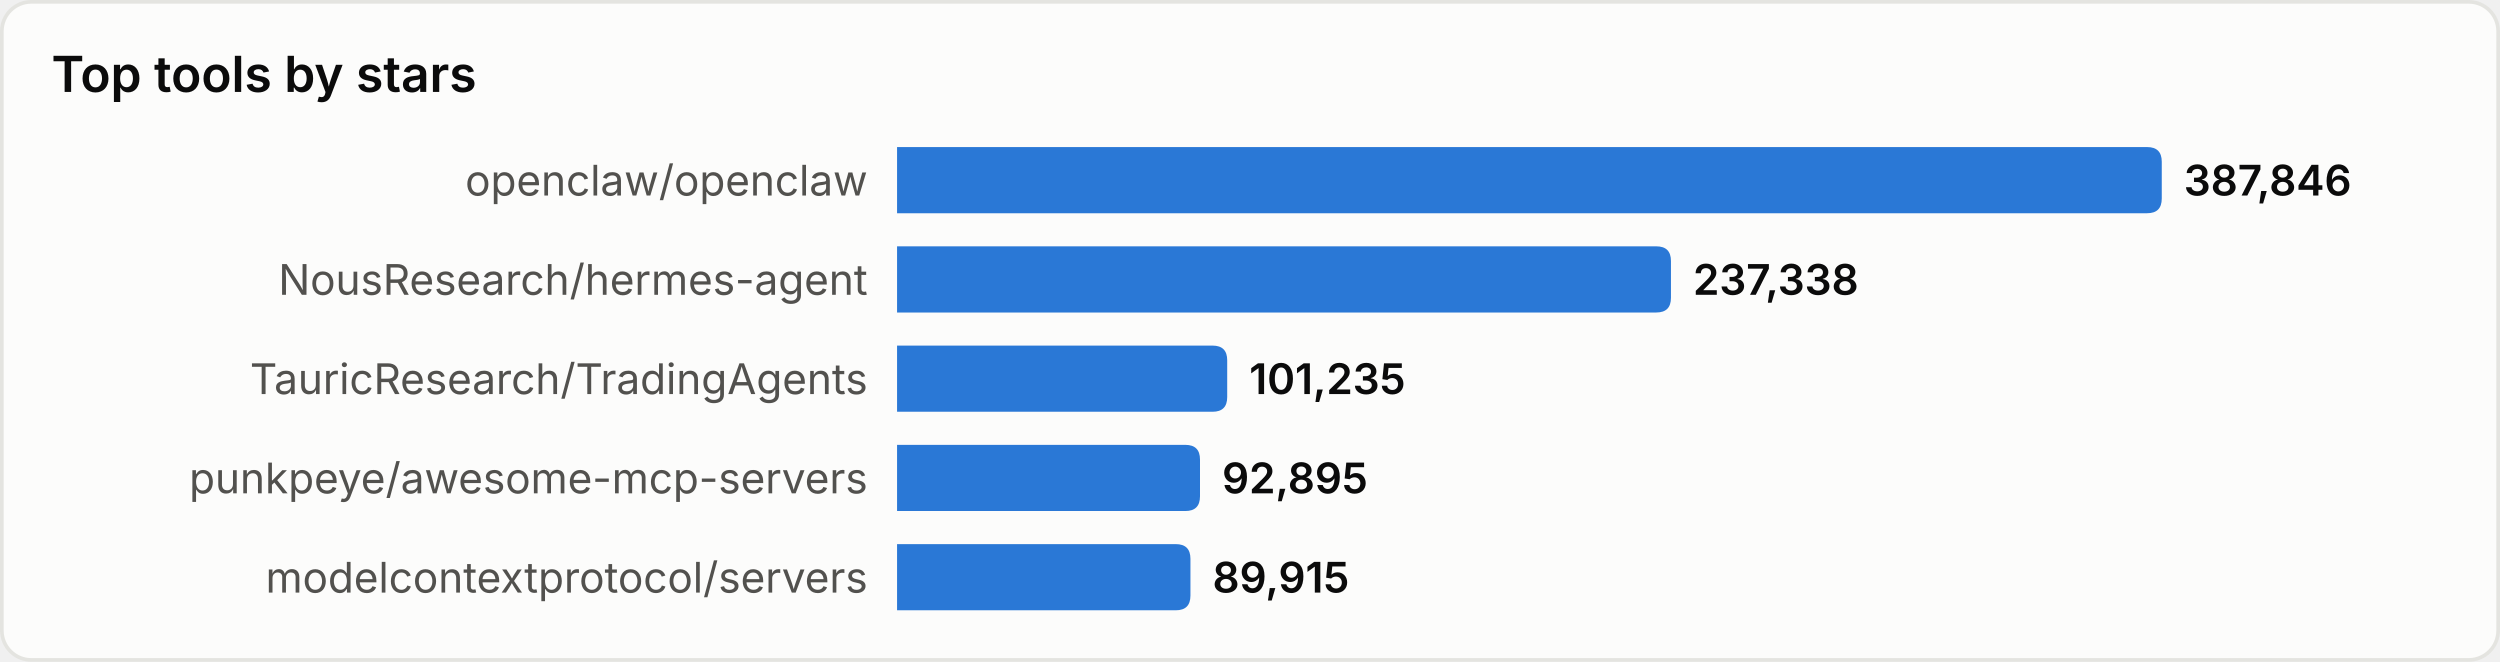
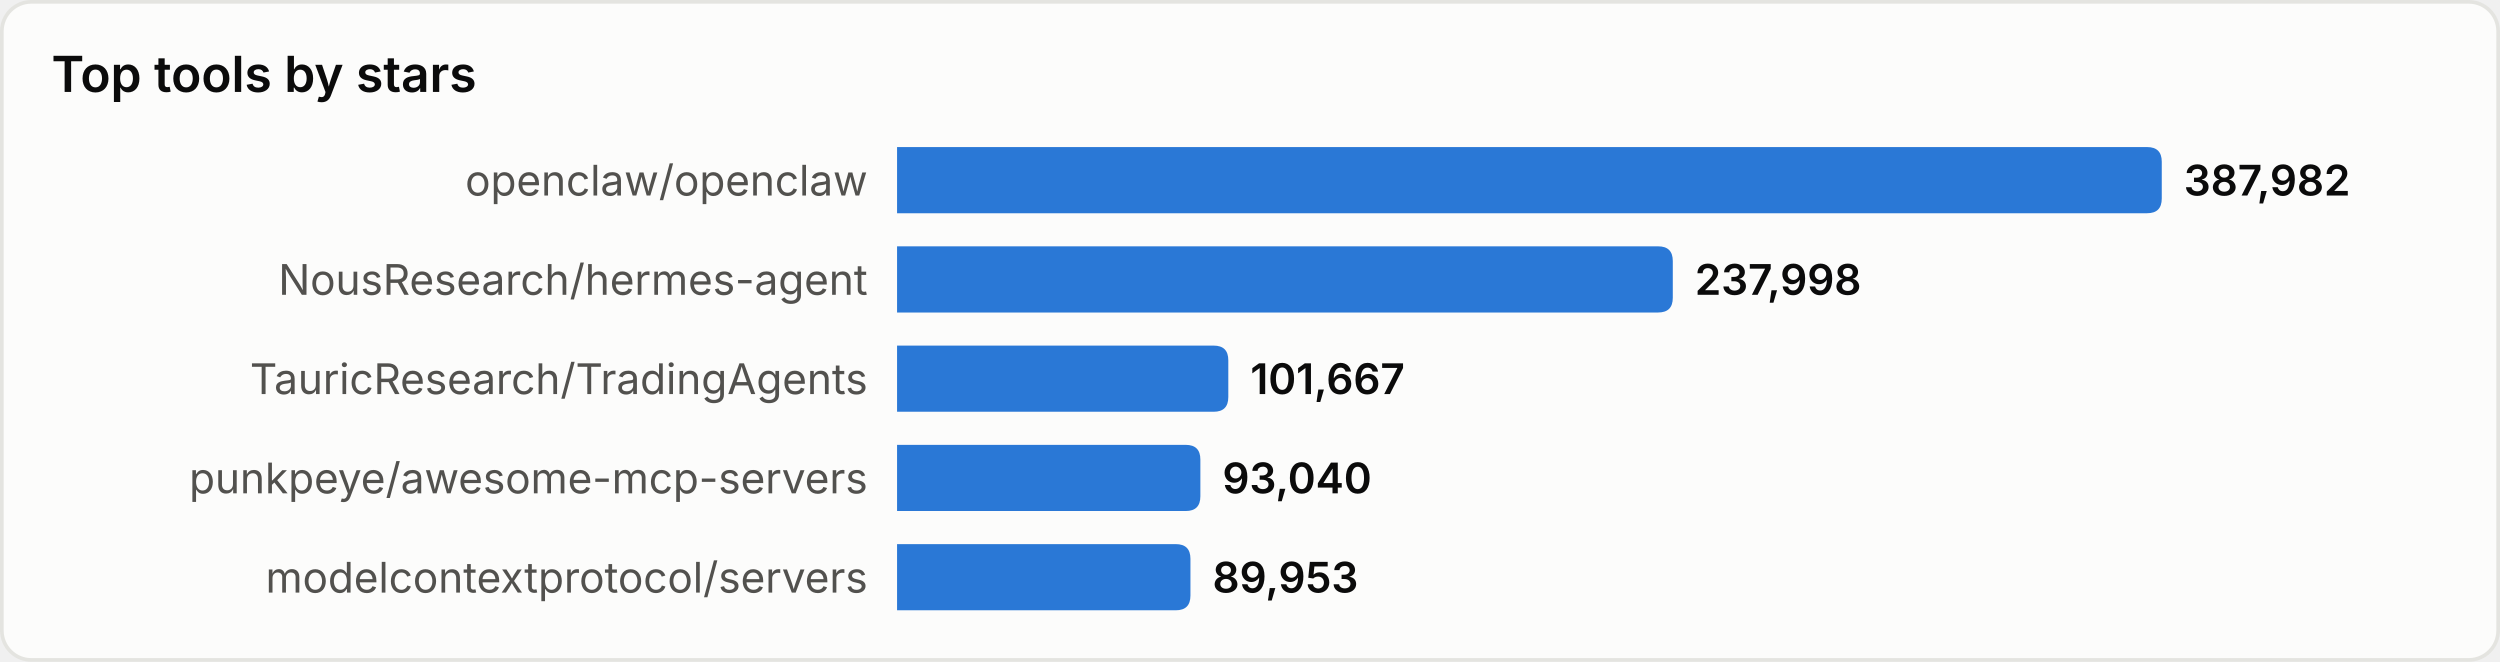
<svg xmlns="http://www.w3.org/2000/svg" width="680" height="180" viewBox="0 0 680 180" role="img" aria-label="Top tools by stars">
  <style>
text{font-family:system-ui,-apple-system,'Segoe UI',sans-serif}
.srf{fill:#fcfcfb;stroke:#e4e4e0}.ttl{fill:#0b0b0b;font-size:13.5px;font-weight:600}
.lbl{fill:#52514e;font-size:11.5px}.val{fill:#0b0b0b;font-size:11.5px;font-weight:600}
.bar{fill:#2a78d6}
@media(prefers-color-scheme:dark){
.srf{fill:#1a1a19;stroke:#33332f}.ttl{fill:#ffffff}
.lbl{fill:#c3c2b7}.val{fill:#ffffff}.bar{fill:#3987e5}
}
</style>
  <rect x="0.5" y="0.5" width="679" height="179" rx="8" class="srf" />
  <text x="14" y="25" class="ttl">Top tools by stars</text>
  <text x="236" y="49.0" class="lbl" text-anchor="end" dominant-baseline="central">openclaw/openclaw</text>
  <path d="M244,40 h340.0 q4,0 4,4 v10 q0,4 -4,4 h-340.0 z" class="bar" />
-   <text x="594.0" y="49.0" class="val" dominant-baseline="central">387,846</text>
+   <text x="594.0" y="49.0" class="val" dominant-baseline="central">387,982</text>
  <text x="236" y="76.0" class="lbl" text-anchor="end" dominant-baseline="central">NousResearch/hermes-agent</text>
-   <path d="M244,67 h206.5 q4,0 4,4 v10 q0,4 -4,4 h-206.5 z" class="bar" />
-   <text x="460.5" y="76.0" class="val" dominant-baseline="central">237,338</text>
+   <path d="M244,67 h207.0 q4,0 4,4 v10 q0,4 -4,4 h-207.0 z" class="bar" />
+   <text x="461.0" y="76.0" class="val" dominant-baseline="central">237,998</text>
  <text x="236" y="103.0" class="lbl" text-anchor="end" dominant-baseline="central">TauricResearch/TradingAgents</text>
-   <path d="M244,94 h85.8 q4,0 4,4 v10 q0,4 -4,4 h-85.8 z" class="bar" />
-   <text x="339.8" y="103.0" class="val" dominant-baseline="central">101,235</text>
+   <path d="M244,94 h86.1 q4,0 4,4 v10 q0,4 -4,4 h-86.1 z" class="bar" />
+   <text x="340.1" y="103.0" class="val" dominant-baseline="central">101,667</text>
  <text x="236" y="130.0" class="lbl" text-anchor="end" dominant-baseline="central">punkpeye/awesome-mcp-servers</text>
-   <path d="M244,121 h78.4 q4,0 4,4 v10 q0,4 -4,4 h-78.4 z" class="bar" />
-   <text x="332.4" y="130.0" class="val" dominant-baseline="central">92,895</text>
+   <path d="M244,121 h78.5 q4,0 4,4 v10 q0,4 -4,4 h-78.5 z" class="bar" />
+   <text x="332.5" y="130.0" class="val" dominant-baseline="central">93,040</text>
  <text x="236" y="157.0" class="lbl" text-anchor="end" dominant-baseline="central">modelcontextprotocol/servers</text>
  <path d="M244,148 h75.8 q4,0 4,4 v10 q0,4 -4,4 h-75.8 z" class="bar" />
-   <text x="329.8" y="157.0" class="val" dominant-baseline="central">89,915</text>
+   <text x="329.8" y="157.0" class="val" dominant-baseline="central">89,953</text>
</svg>
